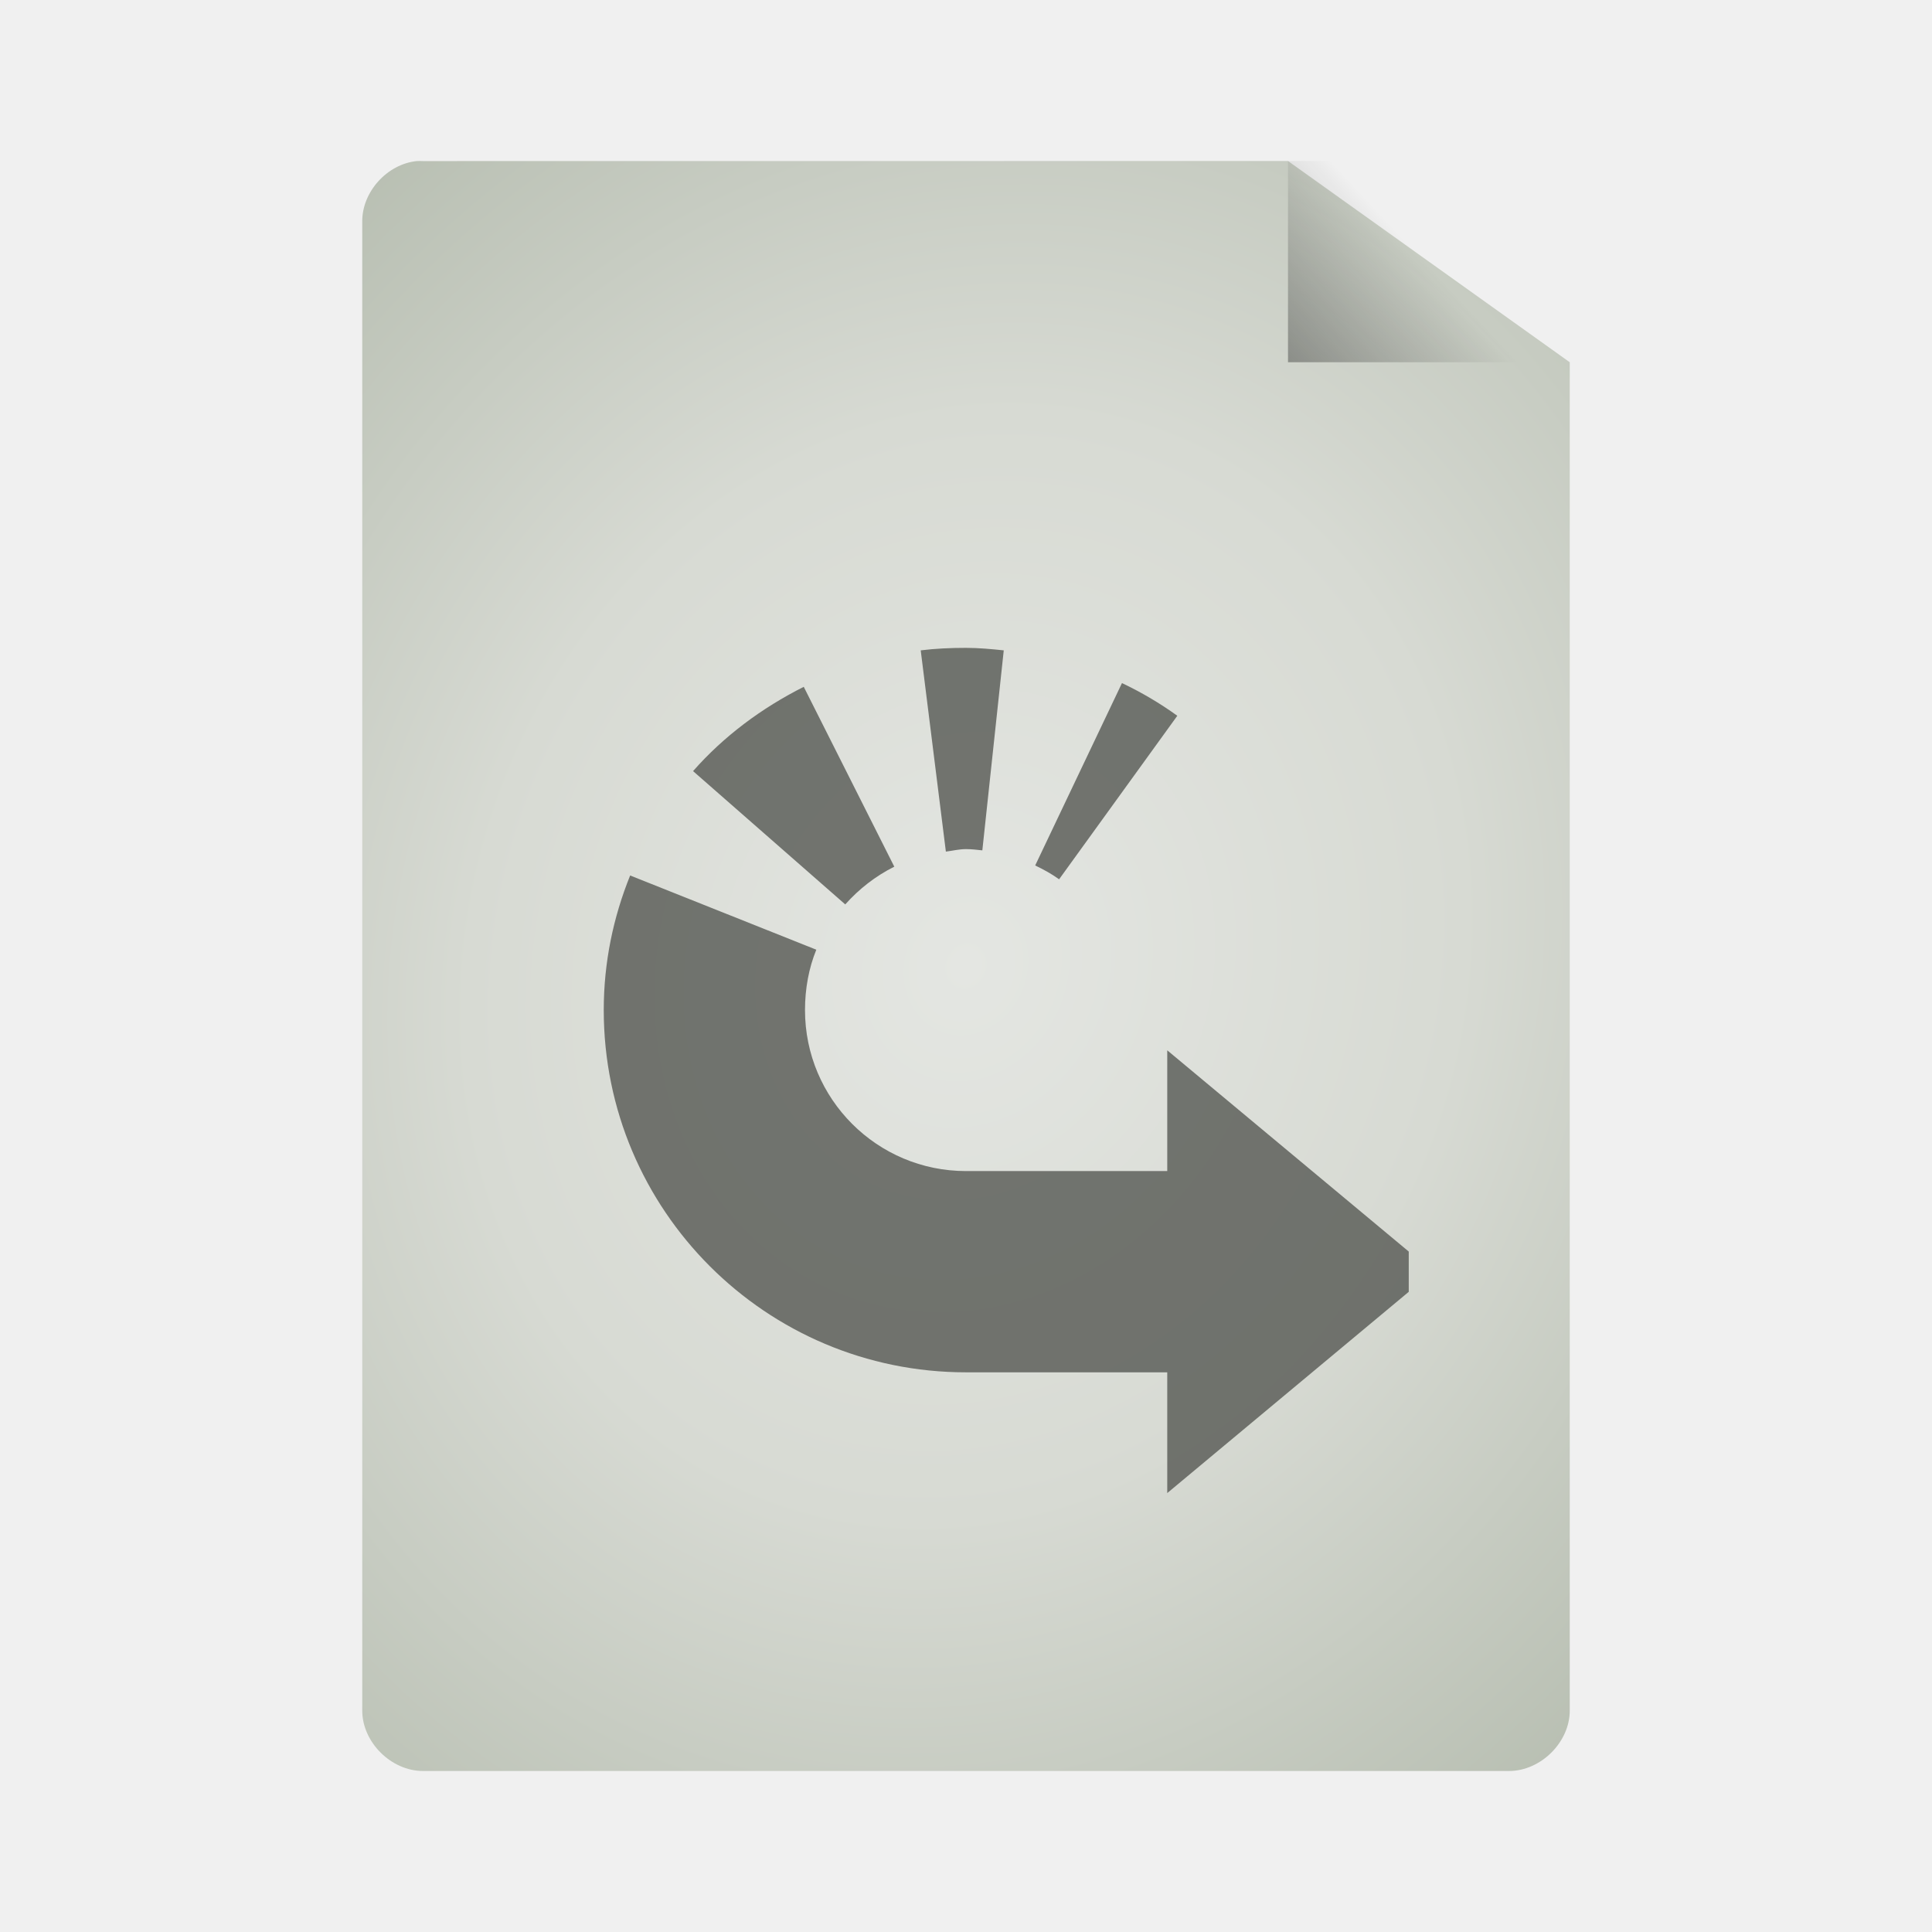
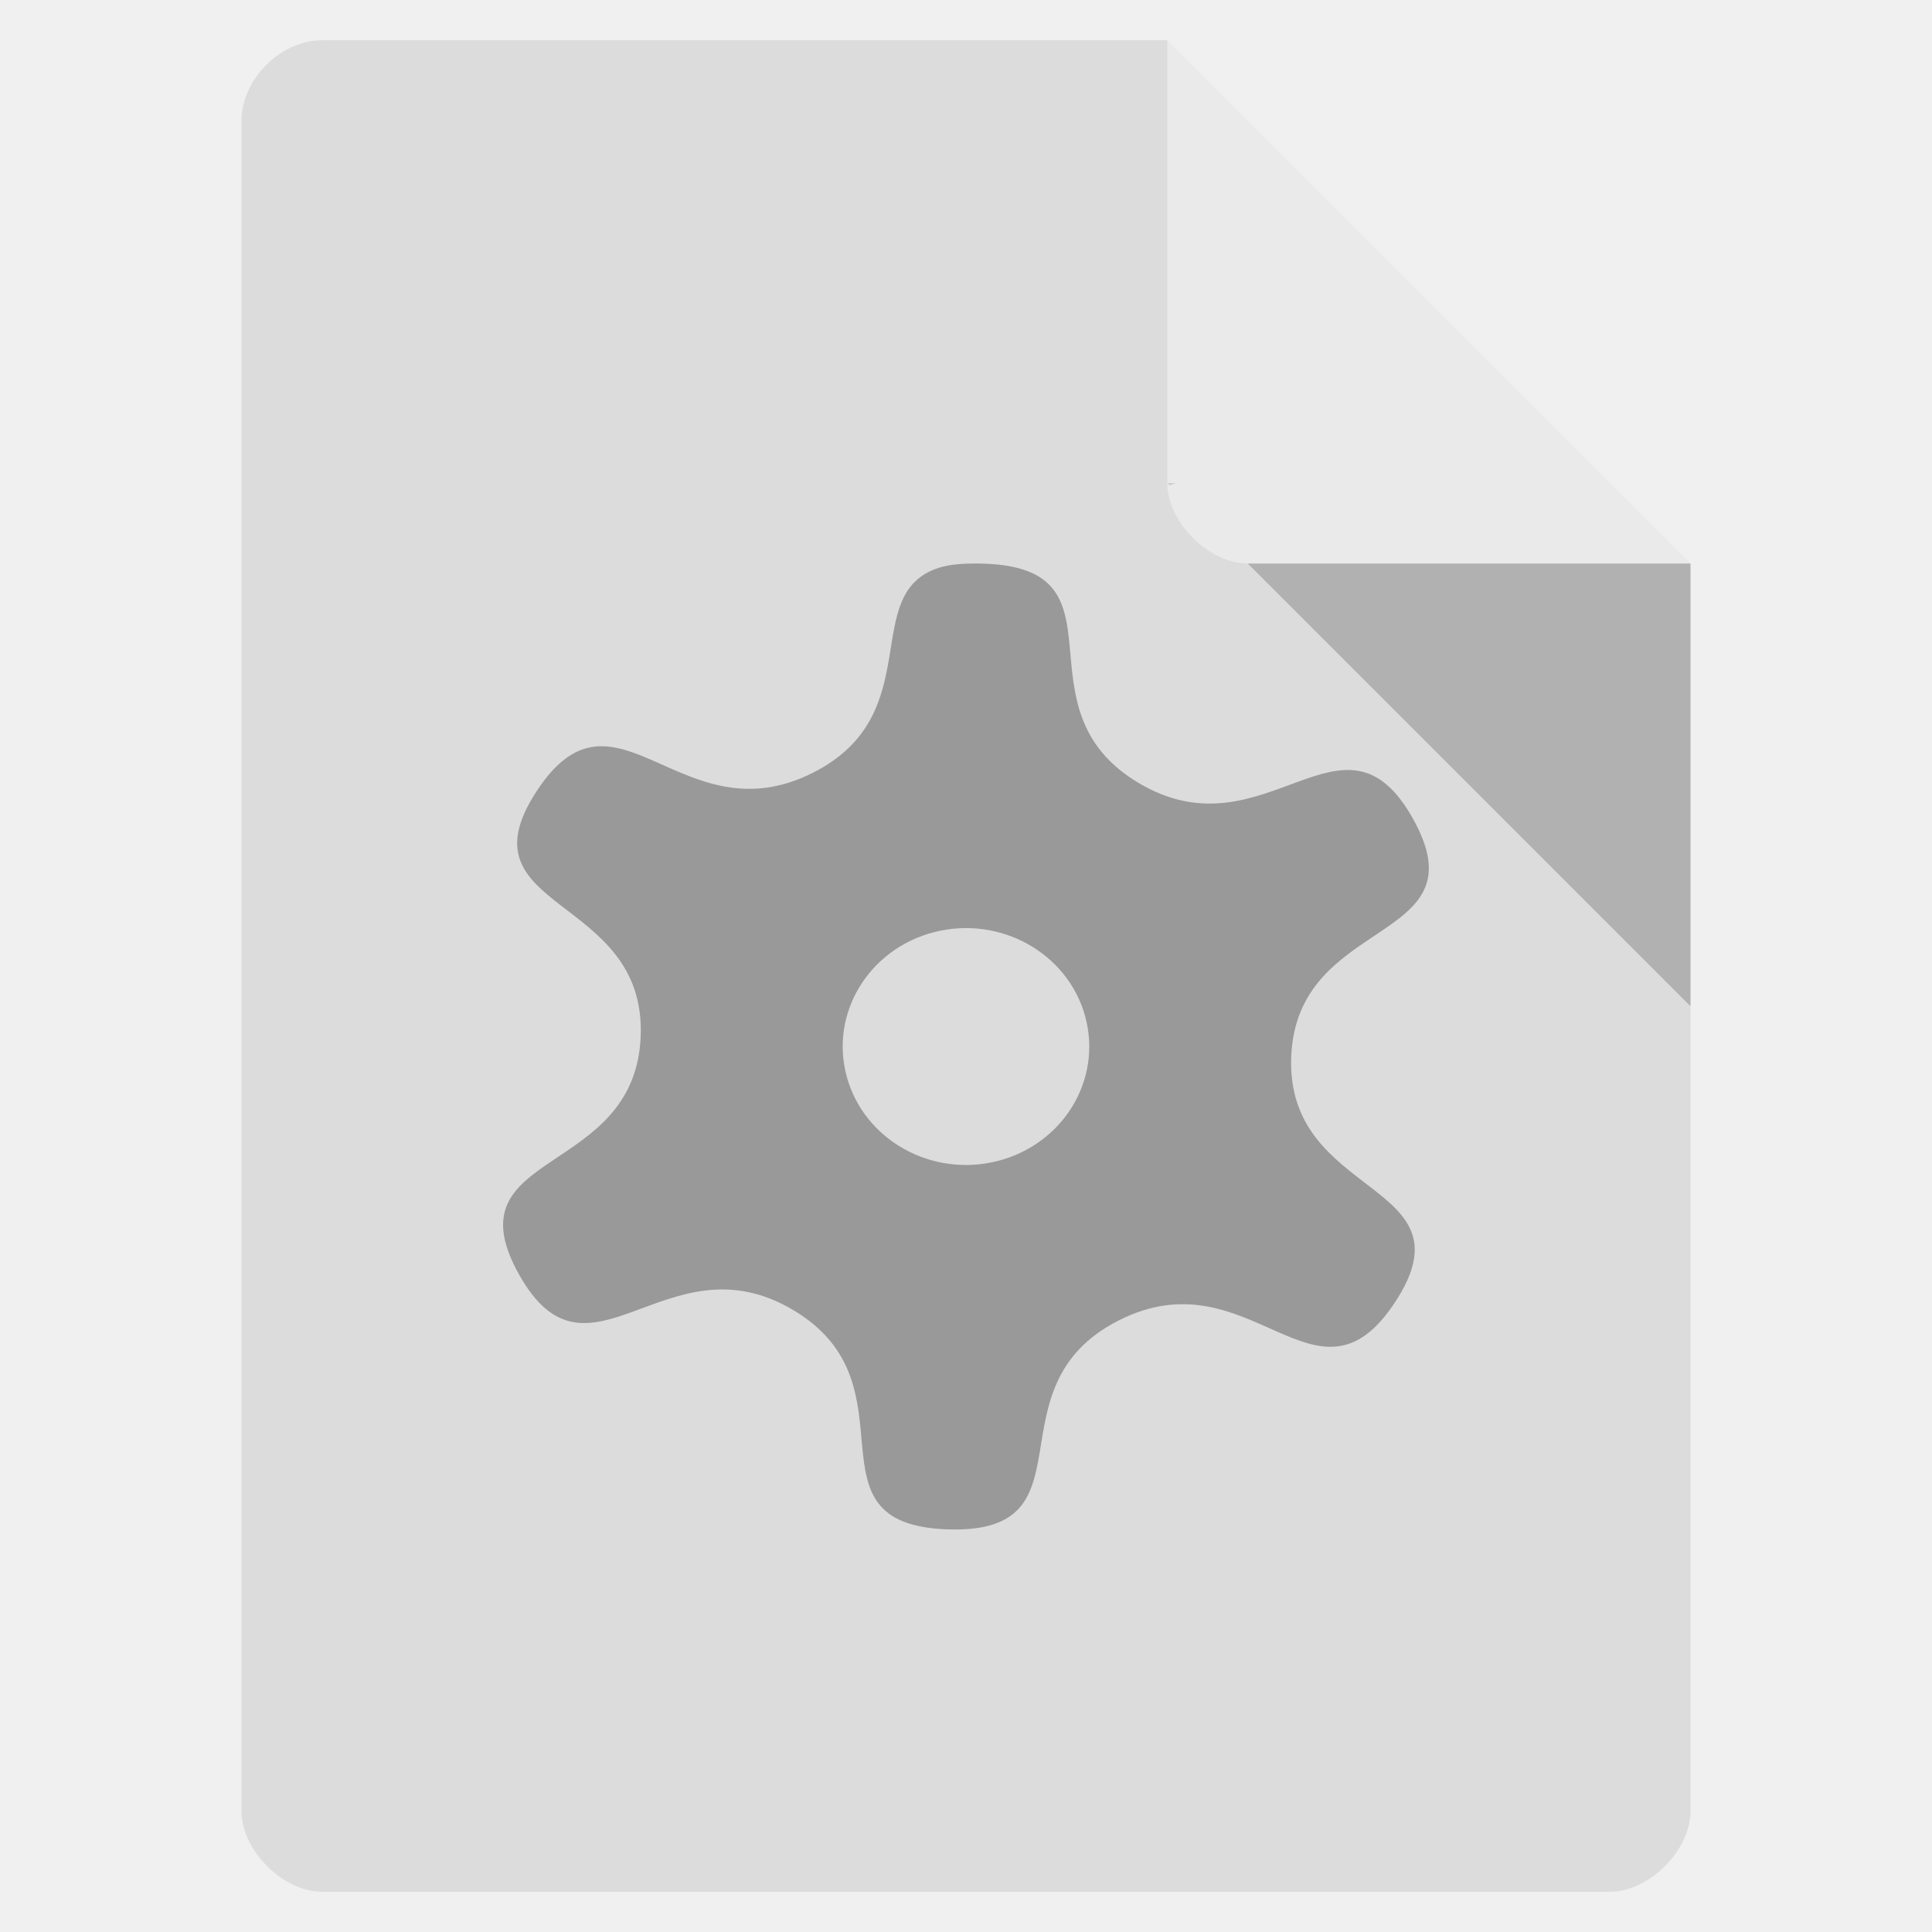
- <svg xmlns="http://www.w3.org/2000/svg" xmlns:xlink="http://www.w3.org/1999/xlink" viewBox="0 0 48 48">
-   <defs>
-     <linearGradient id="linearGradient3824">
-       <stop offset="0" style="stop-color:#e4e6e2" />
-       <stop offset=".5" style="stop-color:#d7dad3" />
-       <stop offset="1" style="stop-color:#b7beb1" />
-     </linearGradient>
-     <linearGradient id="linearGradient5060">
-       <stop offset="0" />
-       <stop offset="1" style="stop-opacity:0" />
-     </linearGradient>
-     <linearGradient gradientTransform="matrix(1.125 0 0 1.16667 -3.75 -1.83333)" xlink:href="#linearGradient5060" id="linearGradient3822" y1="13.571" x1="25.556" y2="5.857" x2="33.556" gradientUnits="userSpaceOnUse" />
-     <radialGradient cx="24" cy="24" gradientTransform="matrix(1.53333 .53333 -.61089 1.7563 1.8613 -30.95123)" xlink:href="#linearGradient3824" id="radialGradient3832" r="15" gradientUnits="userSpaceOnUse" />
-   </defs>
-   <path style="fill:url(#radialGradient3832);line-height:normal;color:#000" d="M 10.352,4.002 C 9.616,4.079 8.996,4.766 9,5.502 l 0,36.998 C 9,43.285 9.719,44 10.509,44 l 26.981,0 C 38.281,44 39,43.285 39,42.5 L 39,9 32,4 10.509,4.002 c -0.052,-0.003 -0.105,-0.003 -0.157,-4.4e-6 z" />
-   <path style="fill:url(#linearGradient3822)" d="M 32,4 32,9 39,9 39,7.5 33.375,4 z" />
-   <path style="opacity:.8;fill:#555753" d="m 35,31.095 -6,-5 0,3 -5,0 c -2.209,0 -4,-1.791 -4,-4 0,-0.53 0.094,-1.04 0.281,-1.5 l -4.625,-1.844 C 15.237,22.788 15,23.908 15,25.095 c 0,4.971 4.029,9 9,9 l 5,0 0,3 6,-5 z m -5.75,-13.312 c -0.433,-0.312 -0.888,-0.581 -1.375,-0.812 l -2.156,4.531 c 0.211,0.102 0.406,0.208 0.594,0.344 z m -4.312,-1.625 c -0.311,-0.032 -0.619,-0.062 -0.938,-0.062 -0.385,0 -0.752,0.016 -1.125,0.062 l 0.625,5 c 0.165,-0.021 0.33,-0.062 0.5,-0.062 0.141,0 0.27,0.017 0.406,0.031 z m -2.719,5.375 -2.25,-4.469 c -1.043,0.525 -1.987,1.226 -2.75,2.094 L 21,22.47 c 0.341,-0.383 0.753,-0.705 1.219,-0.938 z" />
+ <svg xmlns="http://www.w3.org/2000/svg" width="48" viewBox="0 0 48 48" height="48">
+   <path style="fill:#dcdcdc" d="M 8,1 C 6.971,1 6,1.971 6,3 l 0,42 c 0,0.971 1.029,2 2,2 l 32,0 c 0.971,0 2,-1.029 2,-2 L 42,14 29,1 z" />
+   <path style="fill-opacity:.196" d="M 29,12 29.062,12.062 29.219,12 29,12 z m 2,2 11,11 0,-11 -11,0 z" />
+   <path style="fill:#fff;fill-opacity:.392" d="m 29,1 13,13 -11,0 c -0.971,0 -2,-1.029 -2,-2 L 29,1 z" />
+   <path style="fill:#999" d="m 23.325,14.107 c -2.004,0.641 -0.246,3.624 -3.115,5.085 -3.278,1.67 -4.908,-2.544 -6.877,0.464 -1.969,3.009 2.717,2.542 2.585,6.083 -0.132,3.541 -4.769,2.789 -3.029,5.914 1.74,3.125 3.672,-0.976 6.819,0.895 3.146,1.871 0.139,5.333 3.847,5.449 3.709,0.116 0.955,-3.518 4.233,-5.188 3.278,-1.67 4.908,2.544 6.877,-0.464 1.969,-3.009 -2.717,-2.542 -2.585,-6.083 0.132,-3.541 4.769,-2.789 3.029,-5.914 -1.74,-3.125 -3.672,0.976 -6.819,-0.895 -3.146,-1.871 -0.138,-5.333 -3.847,-5.449 -0.464,-0.014 -0.832,0.012 -1.119,0.103 z m 0.038,9.016 c 1.654,-0.338 3.281,0.677 3.632,2.266 0.352,1.589 -0.704,3.152 -2.359,3.49 -1.654,0.338 -3.281,-0.677 -3.632,-2.266 -0.352,-1.589 0.705,-3.152 2.359,-3.49 z" />
</svg>
